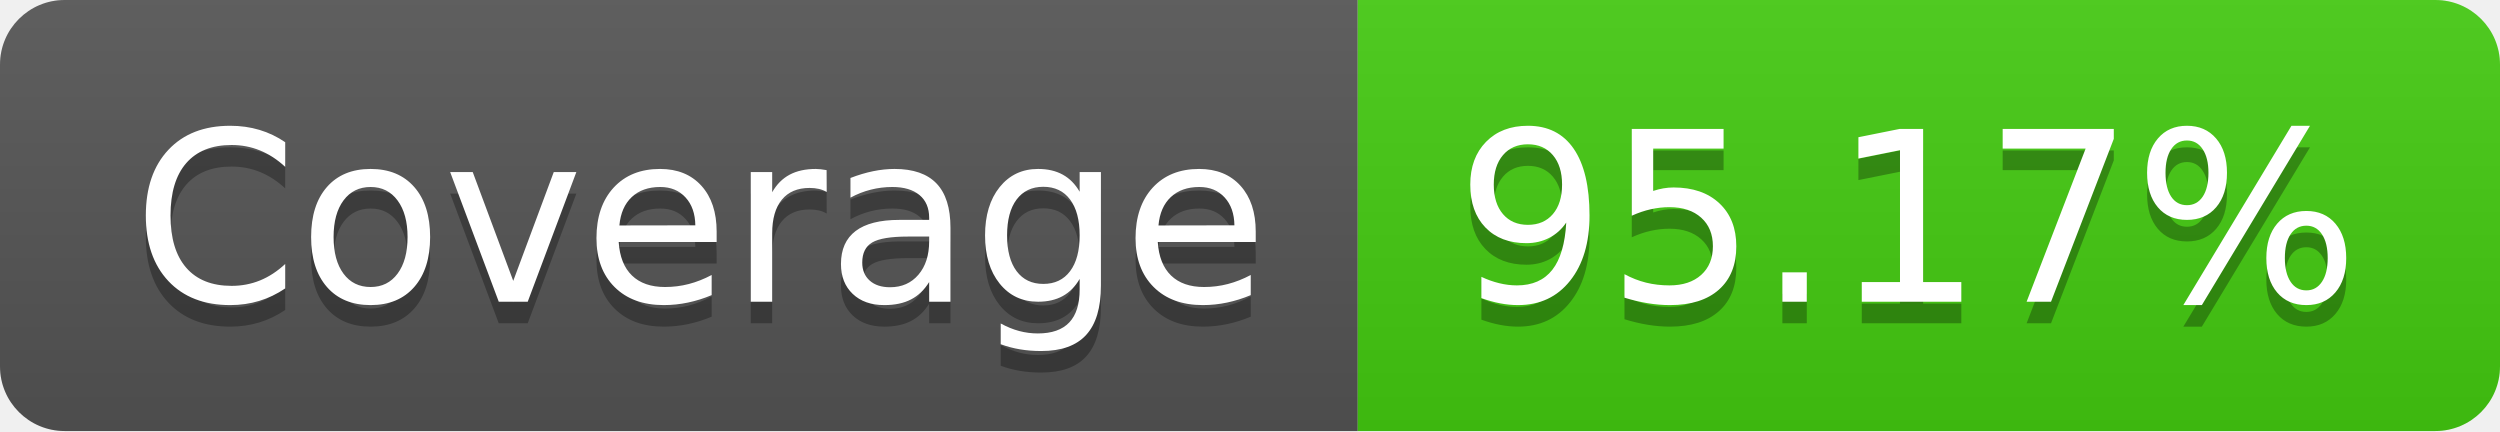
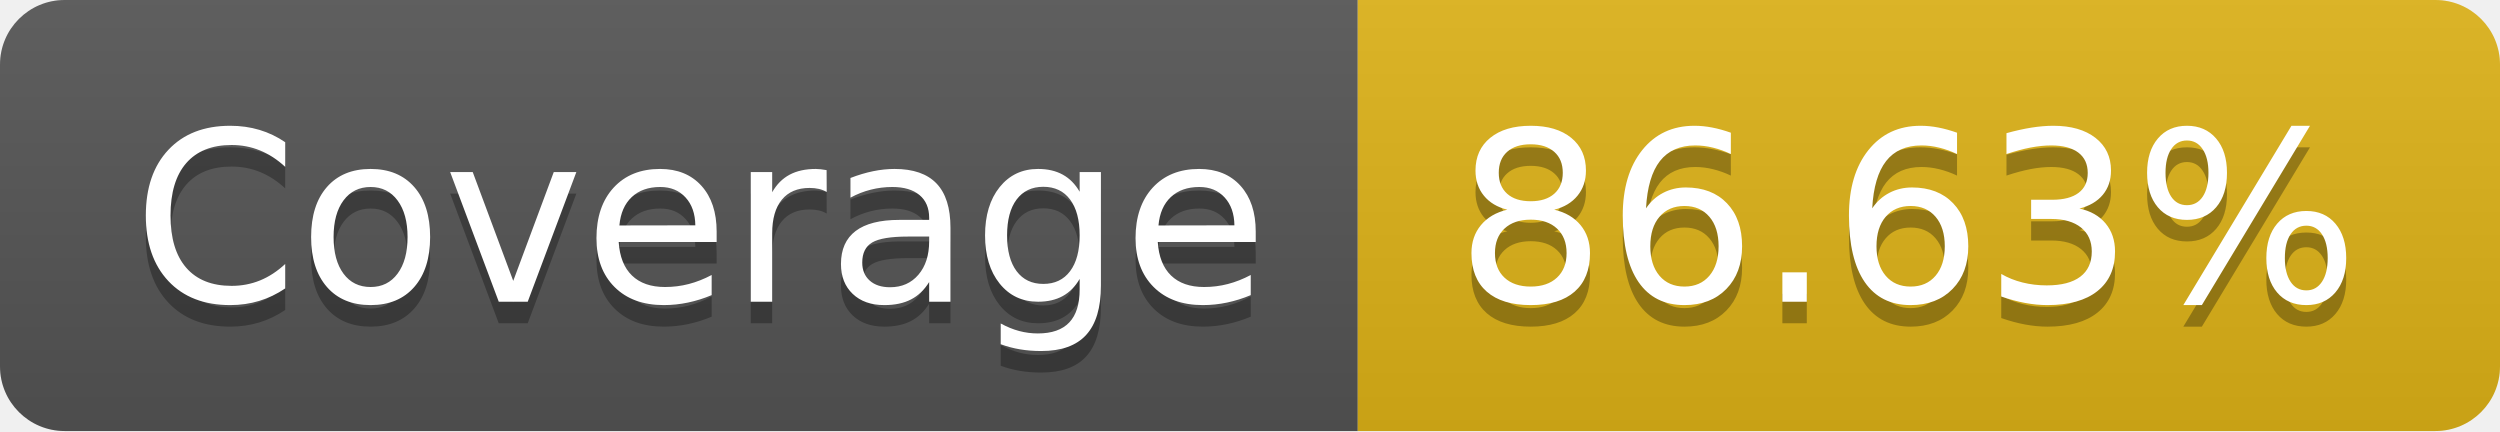
- <svg xmlns="http://www.w3.org/2000/svg" width="116" height="20" role="img" aria-label="Coverage: 95.17%">
+ <svg xmlns="http://www.w3.org/2000/svg" width="116" height="20" role="img" aria-label="Coverage: 86.63%">
  <linearGradient id="s" x2="0" y2="100%">
    <stop offset="0" stop-color="#bbb" stop-opacity=".1" />
    <stop offset="1" stop-opacity=".1" />
  </linearGradient>
  <clipPath id="r">
    <rect width="116" height="20" rx="3" fill="#fff" />
  </clipPath>
  <g clip-path="url(#r)">
    <rect width="63" height="20" fill="#555" />
-     <rect x="63" width="53" height="20" fill="#4c1" />
+     <rect x="63" width="53" height="20" fill="#dfb317" />
    <rect width="116" height="20" fill="url(#s)" />
  </g>
  <g fill="#fff" text-anchor="middle" font-family="Verdana,Geneva,DejaVu Sans,sans-serif" text-rendering="geometricPrecision" font-size="110">
    <text aria-hidden="true" x="325" y="150" fill="#010101" fill-opacity=".3" transform="scale(.1)" textLength="530">Coverage</text>
    <text x="325" y="140" transform="scale(.1)" fill="#fff" textLength="530">Coverage</text>
-     <text aria-hidden="true" x="885" y="150" fill="#010101" fill-opacity=".3" transform="scale(.1)" textLength="430">95.17%</text>
-     <text x="885" y="140" transform="scale(.1)" fill="#fff" textLength="430">95.17%</text>
+     <text aria-hidden="true" x="885" y="150" fill="#010101" fill-opacity=".3" transform="scale(.1)" textLength="430">86.63%</text>
+     <text x="885" y="140" transform="scale(.1)" fill="#fff" textLength="430">86.63%</text>
  </g>
</svg>
